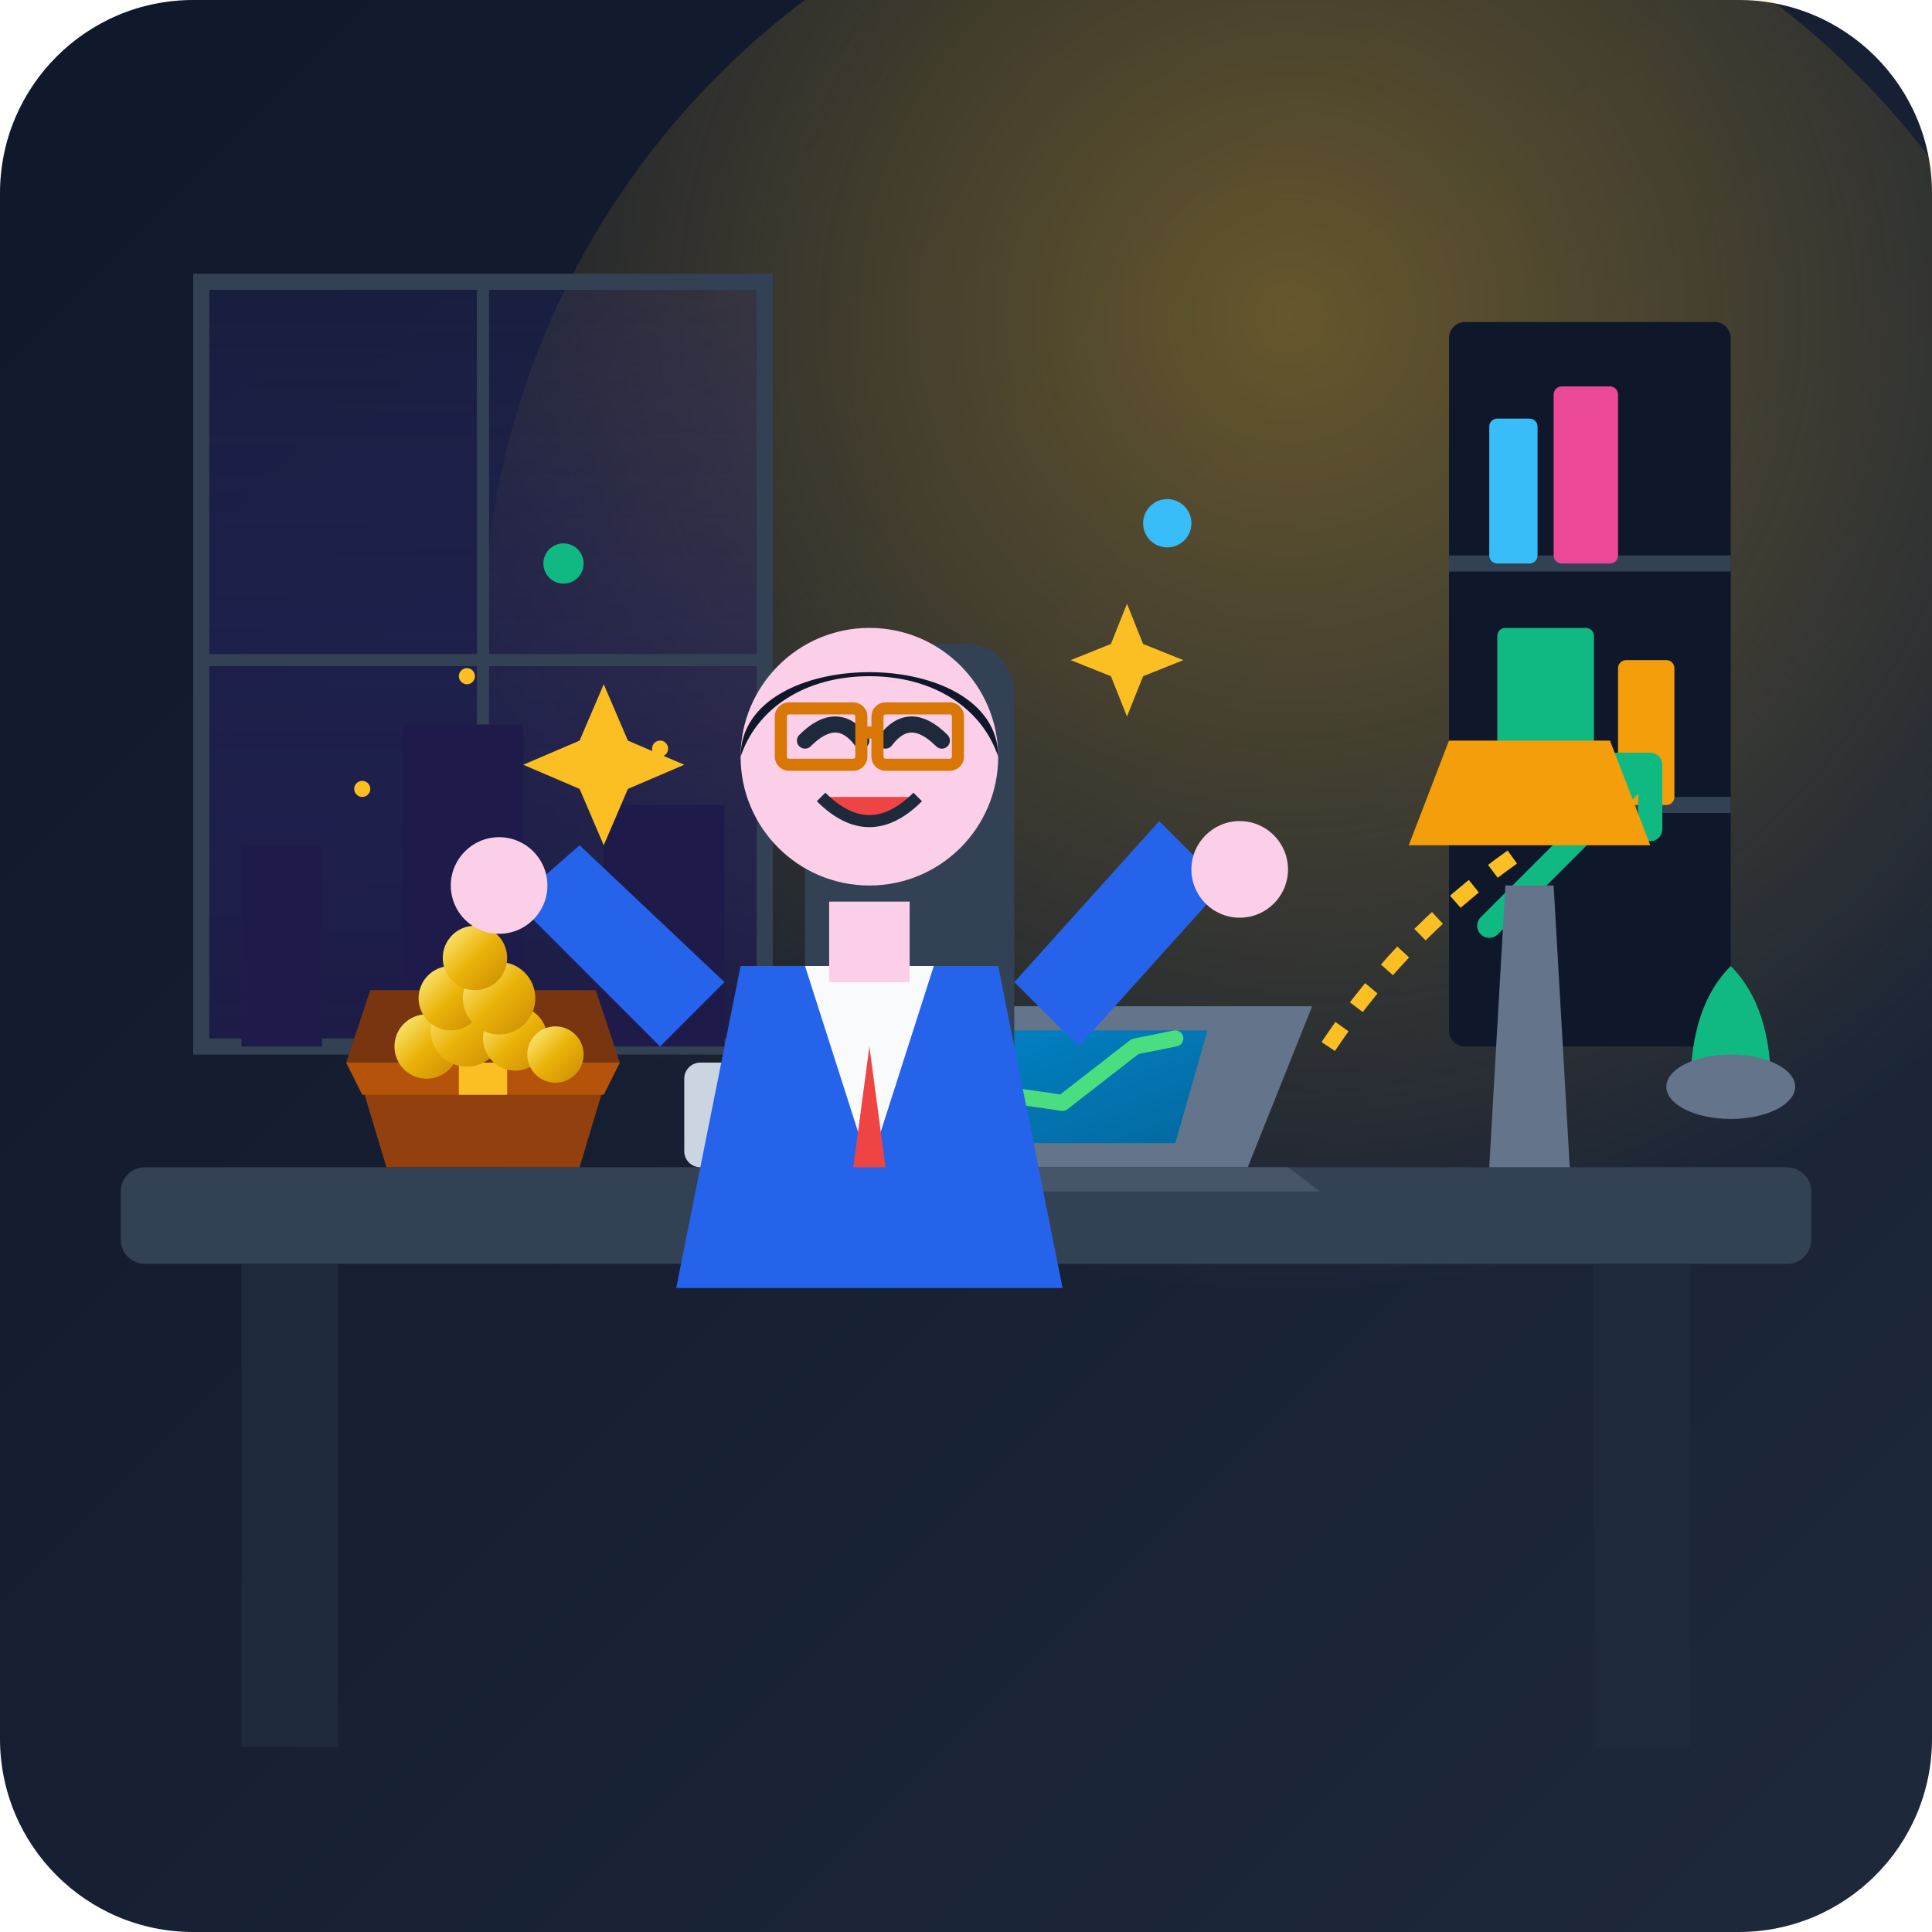
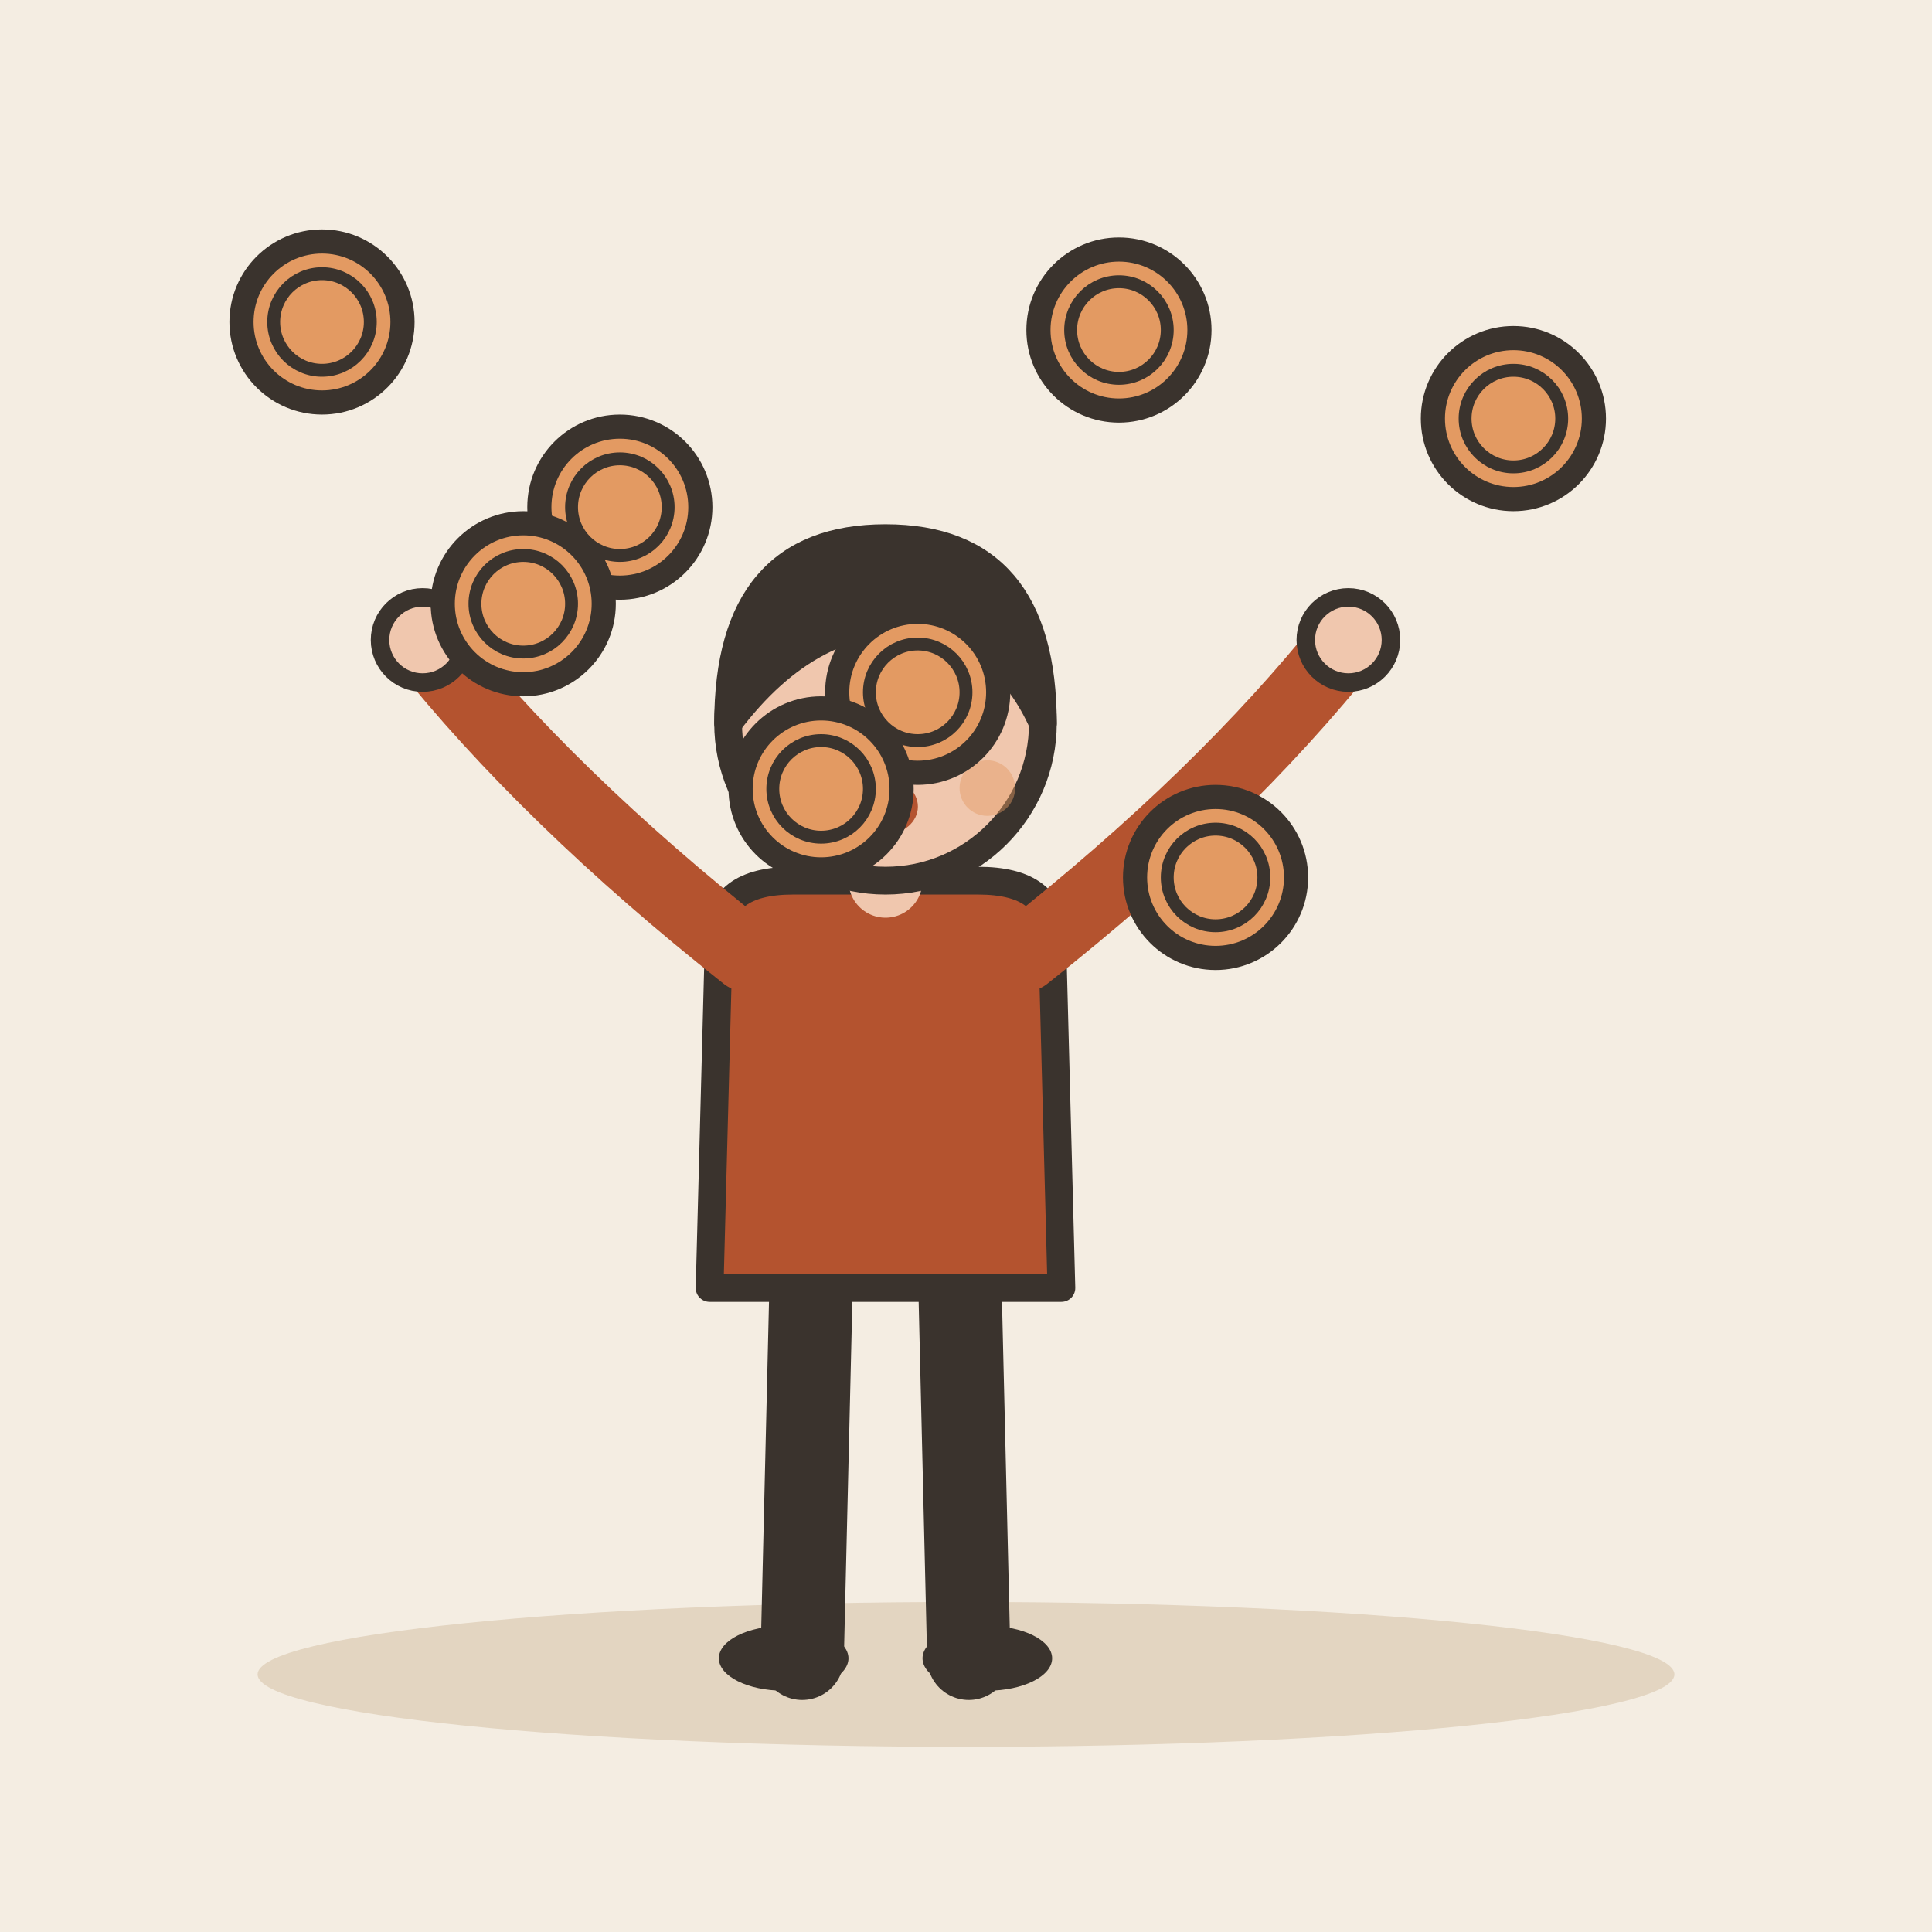
- <svg xmlns="http://www.w3.org/2000/svg" width="240" height="240" viewBox="0 0 240 240">
-   <defs>
-     <linearGradient id="bgGrad" x1="0%" y1="0%" x2="100%" y2="100%">
-       <stop offset="0%" stop-color="#0f172a" />
-       <stop offset="100%" stop-color="#1e293b" />
-     </linearGradient>
-     <linearGradient id="cityGlow" x1="0%" y1="100%" x2="0%" y2="0%">
-       <stop offset="0%" stop-color="#1e1b4b" stop-opacity="0.8" />
-       <stop offset="100%" stop-color="#312e81" stop-opacity="0.2" />
-     </linearGradient>
-     <radialGradient id="lampGlow" cx="50%" cy="30%" r="60%">
-       <stop offset="0%" stop-color="#fbbf24" stop-opacity="0.35" />
-       <stop offset="100%" stop-color="#fbbf24" stop-opacity="0" />
-     </radialGradient>
-     <linearGradient id="goldCoin" x1="0%" y1="0%" x2="100%" y2="100%">
-       <stop offset="0%" stop-color="#fef08a" />
-       <stop offset="50%" stop-color="#eab308" />
-       <stop offset="100%" stop-color="#ca8a04" />
-     </linearGradient>
-     <linearGradient id="screenGrad" x1="0%" y1="0%" x2="100%" y2="100%">
-       <stop offset="0%" stop-color="#0284c7" />
-       <stop offset="100%" stop-color="#0369a1" />
-     </linearGradient>
-   </defs>
-   <rect width="240" height="240" rx="24" fill="url(#bgGrad)" />
-   <circle cx="160" cy="80" r="100" fill="url(#lampGlow)" />
-   <path d="M 25,35 L 95,35 L 95,130 L 25,130 Z" fill="url(#cityGlow)" stroke="#334155" stroke-width="2" />
-   <line x1="60" y1="35" x2="60" y2="130" stroke="#334155" stroke-width="1.5" />
-   <line x1="25" y1="82" x2="95" y2="82" stroke="#334155" stroke-width="1.5" />
-   <path d="M 30,130 L 30,105 L 40,105 L 40,130 L 50,130 L 50,90 L 65,90 L 65,130 L 75,130 L 75,100 L 90,100 L 90,130 Z" fill="#1e1b4b" />
-   <circle cx="45" cy="98" r="1" fill="#fbbf24" />
-   <circle cx="58" cy="84" r="1" fill="#fbbf24" />
-   <circle cx="82" cy="93" r="1" fill="#fbbf24" />
-   <rect x="180" y="40" width="35" height="90" fill="#0f172a" rx="2" />
-   <line x1="180" y1="70" x2="215" y2="70" stroke="#334155" stroke-width="2" />
-   <line x1="180" y1="100" x2="215" y2="100" stroke="#334155" stroke-width="2" />
-   <rect x="185" y="52" width="6" height="18" fill="#38bdf8" rx="1" />
-   <rect x="193" y="48" width="8" height="22" fill="#ec4899" rx="1" />
-   <rect x="186" y="78" width="12" height="22" fill="#10b981" rx="1" />
-   <rect x="201" y="82" width="7" height="18" fill="#f59e0b" rx="1" />
-   <path d="M 210,135 Q 210,125 215,120 Q 220,125 220,135 Z" fill="#10b981" />
-   <ellipse cx="215" cy="135" rx="8" ry="4" fill="#64748b" />
-   <rect x="15" y="145" width="210" height="12" fill="#334155" rx="3" />
-   <rect x="30" y="157" width="12" height="60" fill="#1e293b" />
-   <rect x="198" y="157" width="12" height="60" fill="#1e293b" />
-   <path d="M 115,145 L 155,145 L 163,125 L 107,125 Z" fill="#64748b" />
-   <path d="M 110,145 L 160,145 L 164,148 L 106,148 Z" fill="#475569" rx="1" />
-   <path d="M 112,128 L 150,128 L 146,142 L 116,142 Z" fill="url(#screenGrad)" />
-   <polyline points="118,139 125,136 132,137 141,130 146,129" fill="none" stroke="#4ade80" stroke-width="2" stroke-linecap="round" stroke-linejoin="round" />
-   <rect x="85" y="132" width="12" height="13" fill="#cbd5e1" rx="2" />
-   <path d="M 97,135 C 101,135 101,141 97,141" fill="none" stroke="#cbd5e1" stroke-width="2" />
-   <path d="M 45,135 L 75,135 L 72,145 L 48,145 Z" fill="#92400e" />
-   <path d="M 43,132 L 77,132 L 75,136 L 45,136 Z" fill="#b45309" />
-   <path d="M 46,123 L 74,123 L 77,132 L 43,132 Z" fill="#78350f" />
-   <rect x="57" y="132" width="6" height="4" fill="#fbbf24" />
-   <circle cx="53" cy="130" r="4" fill="url(#goldCoin)" />
-   <circle cx="58" cy="128" r="4.5" fill="url(#goldCoin)" />
-   <circle cx="64" cy="129" r="4" fill="url(#goldCoin)" />
-   <circle cx="69" cy="131" r="3.5" fill="url(#goldCoin)" />
-   <circle cx="56" cy="124" r="4" fill="url(#goldCoin)" />
-   <circle cx="62" cy="124" r="4.5" fill="url(#goldCoin)" />
-   <circle cx="59" cy="119" r="4" fill="url(#goldCoin)" />
-   <path d="M 185,115 L 205,95 L 205,103 M 205,95 L 197,95" fill="none" stroke="#10b981" stroke-width="3" stroke-linecap="round" stroke-linejoin="round" />
-   <path d="M 165,130 Q 175,115 190,105" fill="none" stroke="#fbbf24" stroke-dasharray="3,3" stroke-width="2" />
-   <rect x="100" y="80" width="26" height="70" fill="#334155" rx="6" />
-   <path d="M 92,120 L 124,120 L 132,160 L 84,160 Z" fill="#2563eb" />
-   <path d="M 100,120 L 108,145 L 116,120 Z" fill="#f8fafc" />
-   <polygon points="108,130 106,145 110,145" fill="#ef4444" />
-   <path d="M 90,122 L 72,105 L 64,112 L 82,130 Z" fill="#2563eb" />
-   <circle cx="62" cy="110" r="6" fill="#fbcfe8" />
-   <path d="M 126,122 L 144,102 L 152,110 L 134,130 Z" fill="#2563eb" />
-   <circle cx="154" cy="108" r="6" fill="#fbcfe8" />
-   <rect x="103" y="112" width="10" height="10" fill="#fbcfe8" />
-   <circle cx="108" cy="94" r="16" fill="#fbcfe8" />
-   <path d="M 92,94 C 92,80 124,80 124,94 C 122,88 116,84 108,84 C 100,84 94,88 92,94 Z" fill="#0f172a" />
-   <path d="M 100,92 Q 104,88 107,92" fill="none" stroke="#1e293b" stroke-width="2" stroke-linecap="round" />
-   <path d="M 110,92 Q 113,88 117,92" fill="none" stroke="#1e293b" stroke-width="2" stroke-linecap="round" />
-   <rect x="97" y="88" width="10" height="7" rx="1" fill="none" stroke="#d97706" stroke-width="1.5" />
-   <rect x="109" y="88" width="10" height="7" rx="1" fill="none" stroke="#d97706" stroke-width="1.5" />
-   <line x1="107" y1="91" x2="109" y2="91" stroke="#d97706" stroke-width="1.5" />
-   <path d="M 102,99 Q 108,105 114,99" fill="#ef4444" stroke="#1e293b" stroke-width="1.5" />
-   <path d="M 75,85 L 78,92 L 85,95 L 78,98 L 75,105 L 72,98 L 65,95 L 72,92 Z" fill="#fbbf24" />
-   <path d="M 140,75 L 142,80 L 147,82 L 142,84 L 140,89 L 138,84 L 133,82 L 138,80 Z" fill="#fbbf24" />
-   <circle cx="145" cy="65" r="3" fill="#38bdf8" />
-   <circle cx="70" cy="70" r="2.5" fill="#10b981" />
-   <path d="M 185,145 L 195,145 L 193,110 L 187,110 Z" fill="#64748b" />
-   <path d="M 175,105 L 205,105 L 200,92 L 180,92 Z" fill="#f59e0b" />
+ <svg xmlns="http://www.w3.org/2000/svg" viewBox="0 0 240 240" data-style="editorial">
+   <rect width="240" height="240" fill="#F4EDE2" />
+   <ellipse cx="120" cy="208" rx="88" ry="9" fill="#E3D5C1" />
+   <g transform="translate(110 206) scale(1.15 1.15)">
+     <path d="M-8 -42L-9 0" stroke="#3A332D" stroke-width="9" stroke-linecap="round" fill="none" />
+     <path d="M8 -42L9 0" stroke="#3A332D" stroke-width="9" stroke-linecap="round" fill="none" />
+     <ellipse cx="-11" cy="0" rx="7" ry="3.5" fill="#3A332D" />
+     <ellipse cx="11" cy="0" rx="7" ry="3.5" fill="#3A332D" />
+     <path d="M-18 -78Q-18 -84 -10 -84L10 -84Q18 -84 18 -78L19 -40L-19 -40Z" fill="#B4532F" stroke="#3A332D" stroke-width="3" stroke-linecap="round" stroke-linejoin="round" />
+     <path d="M-15 -76Q-36.5 -93 -50 -110" fill="none" stroke="#B4532F" stroke-width="8" stroke-linecap="round" stroke-linejoin="round" />
+     <circle cx="-50" cy="-110" r="4.6" fill="#F0C7AE" stroke="#3A332D" stroke-linecap="round" stroke-linejoin="round" stroke-width="2" />
+     <path d="M15 -76Q36.5 -93 50 -110" fill="none" stroke="#B4532F" stroke-width="8" stroke-linecap="round" stroke-linejoin="round" />
+     <circle cx="50" cy="-110" r="4.6" fill="#F0C7AE" stroke="#3A332D" stroke-linecap="round" stroke-linejoin="round" stroke-width="2" />
+     <path d="M0 -84L0 -88" stroke="#F0C7AE" stroke-width="8" stroke-linecap="round" fill="none" />
+     <circle cx="0" cy="-101" r="17" fill="#F0C7AE" stroke="#3A332D" stroke-width="3" stroke-linecap="round" stroke-linejoin="round" />
+     <path d="M-17 -101Q-17 -121 0 -121Q17 -121 17 -101Q13 -110 4 -112Q-8 -113 -17 -101Z" fill="#3A332D" stroke="#3A332D" stroke-width="3" stroke-linecap="round" stroke-linejoin="round" />
+     <circle cx="-6" cy="-101" r="2.2" fill="#3A332D" />
+     <circle cx="6" cy="-101" r="2.2" fill="#3A332D" />
+     <ellipse cx="0" cy="-92" rx="3.5" ry="3" fill="#B4532F" />
+     <circle cx="-11" cy="-94" r="3" fill="#E39A62" opacity="0.45" />
+     <circle cx="11" cy="-94" r="3" fill="#E39A62" opacity="0.45" />
+   </g>
+   <circle cx="40" cy="40" r="10" fill="#E39A62" stroke="#3A332D" stroke-width="3" stroke-linecap="round" stroke-linejoin="round" />
+   <circle cx="40" cy="40" r="6" fill="none" stroke="#3A332D" stroke-linecap="round" stroke-linejoin="round" stroke-width="1.6" />
+   <circle cx="77" cy="63" r="10" fill="#E39A62" stroke="#3A332D" stroke-width="3" stroke-linecap="round" stroke-linejoin="round" />
+   <circle cx="77" cy="63" r="6" fill="none" stroke="#3A332D" stroke-linecap="round" stroke-linejoin="round" stroke-width="1.6" />
+   <circle cx="114" cy="86" r="10" fill="#E39A62" stroke="#3A332D" stroke-width="3" stroke-linecap="round" stroke-linejoin="round" />
+   <circle cx="114" cy="86" r="6" fill="none" stroke="#3A332D" stroke-linecap="round" stroke-linejoin="round" stroke-width="1.6" />
+   <circle cx="151" cy="109" r="10" fill="#E39A62" stroke="#3A332D" stroke-width="3" stroke-linecap="round" stroke-linejoin="round" />
+   <circle cx="151" cy="109" r="6" fill="none" stroke="#3A332D" stroke-linecap="round" stroke-linejoin="round" stroke-width="1.6" />
+   <circle cx="188" cy="52" r="10" fill="#E39A62" stroke="#3A332D" stroke-width="3" stroke-linecap="round" stroke-linejoin="round" />
+   <circle cx="188" cy="52" r="6" fill="none" stroke="#3A332D" stroke-linecap="round" stroke-linejoin="round" stroke-width="1.6" />
+   <circle cx="65" cy="75" r="10" fill="#E39A62" stroke="#3A332D" stroke-width="3" stroke-linecap="round" stroke-linejoin="round" />
+   <circle cx="65" cy="75" r="6" fill="none" stroke="#3A332D" stroke-linecap="round" stroke-linejoin="round" stroke-width="1.6" />
+   <circle cx="102" cy="98" r="10" fill="#E39A62" stroke="#3A332D" stroke-width="3" stroke-linecap="round" stroke-linejoin="round" />
+   <circle cx="102" cy="98" r="6" fill="none" stroke="#3A332D" stroke-linecap="round" stroke-linejoin="round" stroke-width="1.6" />
+   <circle cx="139" cy="41" r="10" fill="#E39A62" stroke="#3A332D" stroke-width="3" stroke-linecap="round" stroke-linejoin="round" />
+   <circle cx="139" cy="41" r="6" fill="none" stroke="#3A332D" stroke-linecap="round" stroke-linejoin="round" stroke-width="1.6" />
</svg>
